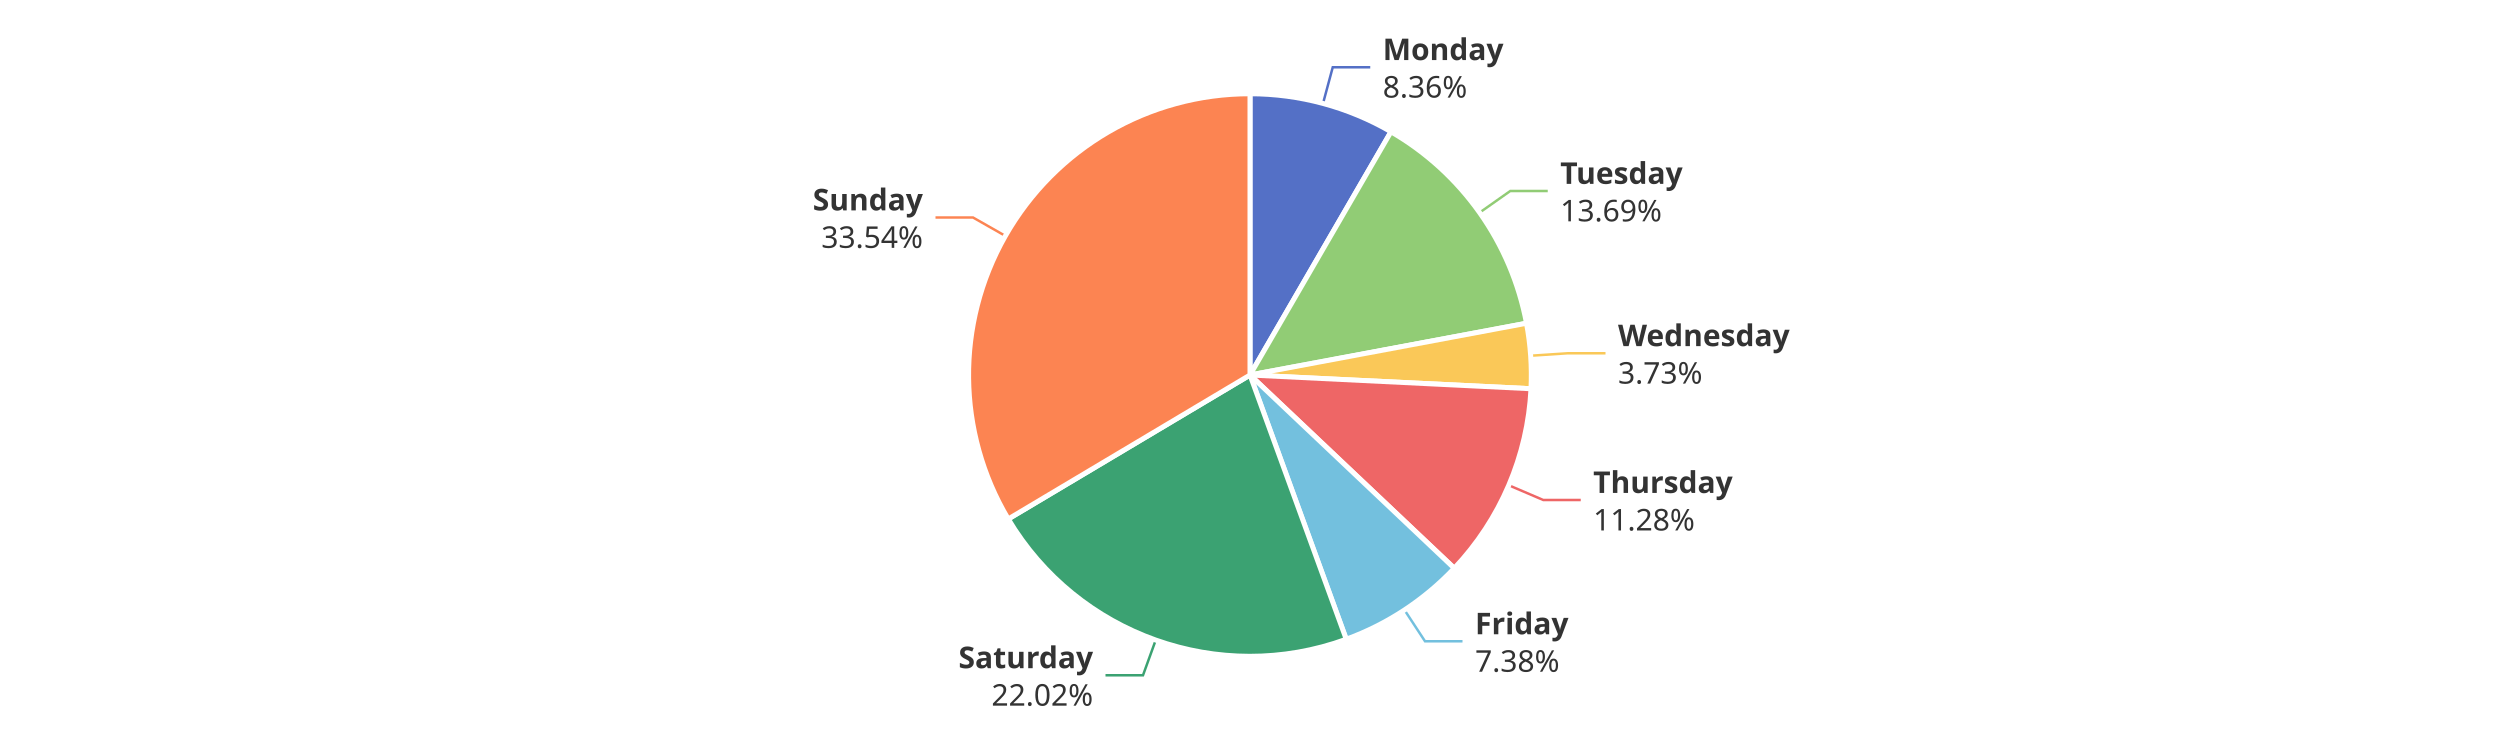
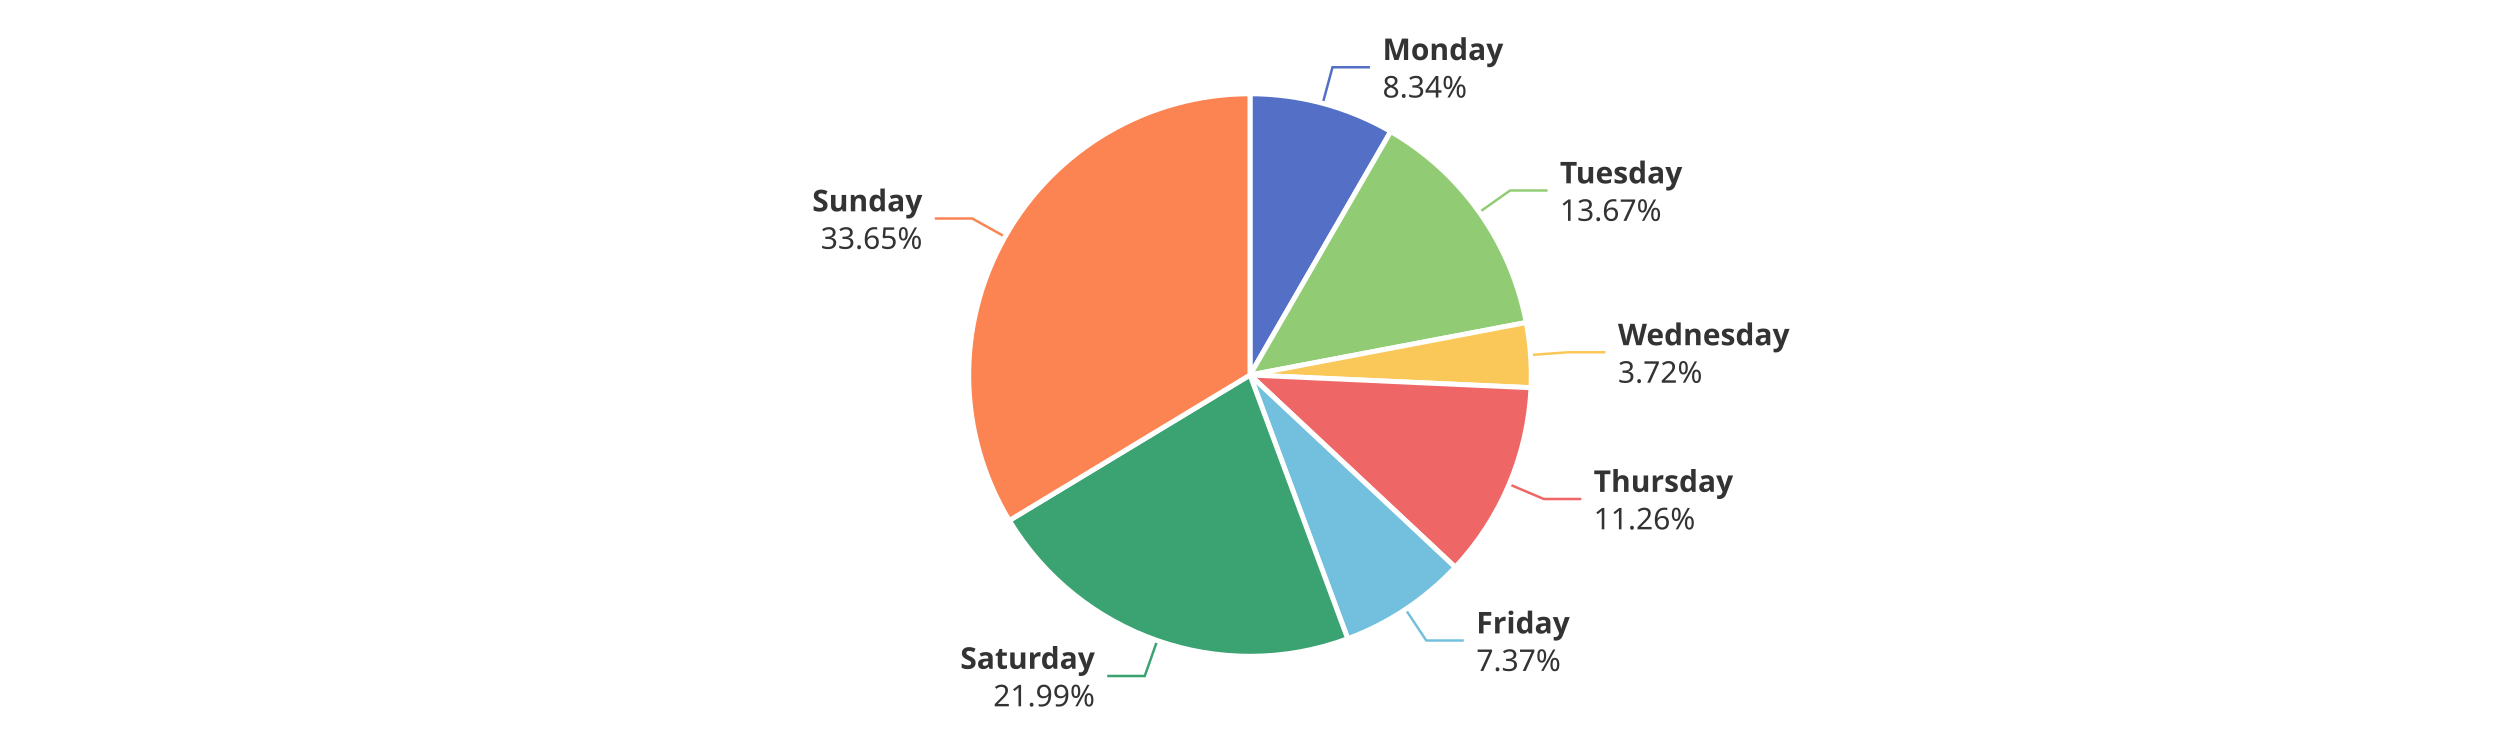
<svg xmlns="http://www.w3.org/2000/svg" width="1000" height="300" version="1.1" baseProfile="full" viewBox="0 0 1000 300">
  <rect width="1000" height="300" x="0" y="0" id="0" fill="#ffffff" />
-   <polyline points="529.2 41.4 533.1 26.9 548.1 26.9" fill="none" stroke="#5470c6" />
-   <polyline points="591.9 85 604.1 76.4 619.1 76.4" fill="none" stroke="#91cc75" />
-   <polyline points="612.2 142.3 627.2 141.3 642.2 141.3" fill="none" stroke="#fac858" />
-   <polyline points="603.5 194.1 617.3 200 632.3 200" fill="none" stroke="#ee6666" />
-   <polyline points="561.8 244 570 256.5 585 256.5" fill="none" stroke="#73c0de" />
-   <polyline points="462.3 256 457.2 270.1 442.2 270.1" fill="none" stroke="#3ba272" />
-   <polyline points="402.2 94.4 389.2 87 374.2 87" fill="none" stroke="#fc8452" />
-   <path d="M500 37.5A112.5 112.5 0 0 1 556.4 52.7L500 150Z" fill="#5470c6" stroke="#fff" stroke-width="2" stroke-linejoin="round" />
-   <path d="M556.4 52.7A112.5 112.5 0 0 1 610.6 129.3L500 150Z" fill="#91cc75" stroke="#fff" stroke-width="2" stroke-linejoin="round" />
-   <path d="M610.6 129.3A112.5 112.5 0 0 1 612.4 155.5L500 150Z" fill="#fac858" stroke="#fff" stroke-width="2" stroke-linejoin="round" />
-   <path d="M612.4 155.5A112.5 112.5 0 0 1 581.7 227.3L500 150Z" fill="#ee6666" stroke="#fff" stroke-width="2" stroke-linejoin="round" />
-   <path d="M581.7 227.3A112.5 112.5 0 0 1 538.5 255.7L500 150Z" fill="#73c0de" stroke="#fff" stroke-width="2" stroke-linejoin="round" />
-   <path d="M538.5 255.7A112.5 112.5 0 0 1 403.3 207.6L500 150Z" fill="#3ba272" stroke="#fff" stroke-width="2" stroke-linejoin="round" />
-   <path d="M403.3 207.6A112.5 112.5 0 0 1 500 37.5L500 150Z" fill="#fc8452" stroke="#fff" stroke-width="2" stroke-linejoin="round" />
-   <path d="M0 -15l42.8 0l0 30l-42.8 0Z" transform="translate(553.0994 26.8713)" fill="none" />
-   <text dominant-baseline="central" text-anchor="start" style="font-size:12px;font-family:sans-serif;font-weight:bold;" y="-7.5" transform="translate(553.0994 26.8713)" fill="#333" stroke="rgb(255,255,255)" stroke-width="2" paint-order="stroke" stroke-miterlimit="2">Monday</text>
-   <text dominant-baseline="central" text-anchor="start" style="font-size:12px;font-family:sans-serif;" y="7.5" transform="translate(553.0994 26.8713)" fill="#333" stroke="rgb(255,255,255)" stroke-width="2" paint-order="stroke" stroke-miterlimit="2">8.36%</text>
-   <path d="M0 -15l46.2 0l0 30l-46.2 0Z" transform="translate(624.0994 76.3822)" fill="none" />
-   <text dominant-baseline="central" text-anchor="start" style="font-size:12px;font-family:sans-serif;font-weight:bold;" y="-7.5" transform="translate(624.0994 76.3822)" fill="#333" stroke="rgb(255,255,255)" stroke-width="2" paint-order="stroke" stroke-miterlimit="2">Tuesday</text>
-   <text dominant-baseline="central" text-anchor="start" style="font-size:12px;font-family:sans-serif;" y="7.5" transform="translate(624.0994 76.3822)" fill="#333" stroke="rgb(255,255,255)" stroke-width="2" paint-order="stroke" stroke-miterlimit="2">13.69%</text>
-   <path d="M0 -15l63.6 0l0 30l-63.6 0Z" transform="translate(647.2025 141.2956)" fill="none" />
-   <text dominant-baseline="central" text-anchor="start" style="font-size:12px;font-family:sans-serif;font-weight:bold;" y="-7.5" transform="translate(647.2025 141.2956)" fill="#333" stroke="rgb(255,255,255)" stroke-width="2" paint-order="stroke" stroke-miterlimit="2">Wednesday</text>
-   <text dominant-baseline="central" text-anchor="start" style="font-size:12px;font-family:sans-serif;" y="7.5" transform="translate(647.2025 141.2956)" fill="#333" stroke="rgb(255,255,255)" stroke-width="2" paint-order="stroke" stroke-miterlimit="2">3.73%</text>
-   <path d="M0 -15l50.2 0l0 30l-50.2 0Z" transform="translate(637.2766 200.0244)" fill="none" />
-   <text dominant-baseline="central" text-anchor="start" style="font-size:12px;font-family:sans-serif;font-weight:bold;" y="-7.5" transform="translate(637.2766 200.0244)" fill="#333" stroke="rgb(255,255,255)" stroke-width="2" paint-order="stroke" stroke-miterlimit="2">Thursday</text>
-   <text dominant-baseline="central" text-anchor="start" style="font-size:12px;font-family:sans-serif;" y="7.5" transform="translate(637.2766 200.0244)" fill="#333" stroke="rgb(255,255,255)" stroke-width="2" paint-order="stroke" stroke-miterlimit="2">11.28%</text>
-   <path d="M0 -15l34.2 0l0 30l-34.2 0Z" transform="translate(590.0277 256.5475)" fill="none" />
-   <text dominant-baseline="central" text-anchor="start" style="font-size:12px;font-family:sans-serif;font-weight:bold;" y="-7.5" transform="translate(590.0277 256.5475)" fill="#333" stroke="rgb(255,255,255)" stroke-width="2" paint-order="stroke" stroke-miterlimit="2">Friday</text>
-   <text dominant-baseline="central" text-anchor="start" style="font-size:12px;font-family:sans-serif;" y="7.5" transform="translate(590.0277 256.5475)" fill="#333" stroke="rgb(255,255,255)" stroke-width="2" paint-order="stroke" stroke-miterlimit="2">7.38%</text>
-   <path d="M-48.2 -15l48.2 0l0 30l-48.2 0Z" transform="translate(437.2298 270.1123)" fill="none" />
-   <text dominant-baseline="central" text-anchor="end" style="font-size:12px;font-family:sans-serif;font-weight:bold;" y="-7.5" transform="translate(437.2298 270.1123)" fill="#333" stroke="rgb(255,255,255)" stroke-width="2" paint-order="stroke" stroke-miterlimit="2">Saturday</text>
-   <text dominant-baseline="central" text-anchor="end" style="font-size:12px;font-family:sans-serif;" y="7.5" transform="translate(437.2298 270.1123)" fill="#333" stroke="rgb(255,255,255)" stroke-width="2" paint-order="stroke" stroke-miterlimit="2">22.02%</text>
-   <path d="M-40.9 -15l40.9 0l0 30l-40.9 0Z" transform="translate(369.157 86.9914)" fill="none" />
-   <text dominant-baseline="central" text-anchor="end" style="font-size:12px;font-family:sans-serif;font-weight:bold;" y="-7.5" transform="translate(369.157 86.9914)" fill="#333" stroke="rgb(255,255,255)" stroke-width="2" paint-order="stroke" stroke-miterlimit="2">Sunday</text>
-   <text dominant-baseline="central" text-anchor="end" style="font-size:12px;font-family:sans-serif;" y="7.5" transform="translate(369.157 86.9914)" fill="#333" stroke="rgb(255,255,255)" stroke-width="2" paint-order="stroke" stroke-miterlimit="2">33.54%</text>
+   <polyline points="529.1 41.3 533 26.9 548 26.9" fill="none" stroke="#5470c6" />
+   <polyline points="591.7 84.9 604 76.2 619 76.2" fill="none" stroke="#91cc75" />
+   <polyline points="612.2 142 627.2 140.9 642.2 140.9" fill="none" stroke="#fac858" />
+   <polyline points="603.6 193.7 617.5 199.6 632.5 199.6" fill="none" stroke="#ee6666" />
+   <polyline points="562.2 243.7 570.5 256.2 585.5 256.2" fill="none" stroke="#73c0de" />
+   <polyline points="462.9 256.2 457.9 270.4 442.9 270.4" fill="none" stroke="#3ba272" />
+   <polyline points="402 94.7 388.9 87.4 373.9 87.4" fill="none" stroke="#fc8452" />
+   <path d="M500 37.5A112.5 112.5 0 0 1 556.3 52.6L500 150Z" fill="#5470c6" stroke="#fff" stroke-width="2" stroke-linejoin="round" />
+   <path d="M556.3 52.6A112.5 112.5 0 0 1 610.5 129L500 150Z" fill="#91cc75" stroke="#fff" stroke-width="2" stroke-linejoin="round" />
+   <path d="M610.5 129A112.5 112.5 0 0 1 612.4 155.1L500 150Z" fill="#fac858" stroke="#fff" stroke-width="2" stroke-linejoin="round" />
+   <path d="M612.4 155.1A112.5 112.5 0 0 1 582.1 226.9L500 150Z" fill="#ee6666" stroke="#fff" stroke-width="2" stroke-linejoin="round" />
+   <path d="M582.1 226.9A112.5 112.5 0 0 1 539.1 255.5L500 150Z" fill="#73c0de" stroke="#fff" stroke-width="2" stroke-linejoin="round" />
+   <path d="M539.1 255.5A112.5 112.5 0 0 1 403.7 208.2L500 150Z" fill="#3ba272" stroke="#fff" stroke-width="2" stroke-linejoin="round" />
+   <path d="M403.7 208.2A112.5 112.5 0 0 1 500 37.5L500 150Z" fill="#fc8452" stroke="#fff" stroke-width="2" stroke-linejoin="round" />
+   <path d="M0 -15l42.8 0l0 30l-42.8 0Z" transform="translate(553.022 26.8505)" fill="none" />
+   <text dominant-baseline="central" text-anchor="start" style="font-size:12px;font-family:sans-serif;font-weight:bold;" y="-7.5" transform="translate(553.022 26.8505)" fill="#333" stroke="rgb(255,255,255)" stroke-width="2" paint-order="stroke" stroke-miterlimit="2">Monday</text>
+   <text dominant-baseline="central" text-anchor="start" style="font-size:12px;font-family:sans-serif;" y="7.5" transform="translate(553.022 26.8505)" fill="#333" stroke="rgb(255,255,255)" stroke-width="2" paint-order="stroke" stroke-miterlimit="2">8.34%</text>
+   <path d="M0 -15l46.2 0l0 30l-46.2 0Z" transform="translate(623.9604 76.1862)" fill="none" />
+   <text dominant-baseline="central" text-anchor="start" style="font-size:12px;font-family:sans-serif;font-weight:bold;" y="-7.5" transform="translate(623.9604 76.1862)" fill="#333" stroke="rgb(255,255,255)" stroke-width="2" paint-order="stroke" stroke-miterlimit="2">Tuesday</text>
+   <text dominant-baseline="central" text-anchor="start" style="font-size:12px;font-family:sans-serif;" y="7.5" transform="translate(623.9604 76.1862)" fill="#333" stroke="rgb(255,255,255)" stroke-width="2" paint-order="stroke" stroke-miterlimit="2">13.67%</text>
+   <path d="M0 -15l63.6 0l0 30l-63.6 0Z" transform="translate(647.1774 140.936)" fill="none" />
+   <text dominant-baseline="central" text-anchor="start" style="font-size:12px;font-family:sans-serif;font-weight:bold;" y="-7.5" transform="translate(647.1774 140.936)" fill="#333" stroke="rgb(255,255,255)" stroke-width="2" paint-order="stroke" stroke-miterlimit="2">Wednesday</text>
+   <text dominant-baseline="central" text-anchor="start" style="font-size:12px;font-family:sans-serif;" y="7.5" transform="translate(647.1774 140.936)" fill="#333" stroke="rgb(255,255,255)" stroke-width="2" paint-order="stroke" stroke-miterlimit="2">3.72%</text>
+   <path d="M0 -15l50.2 0l0 30l-50.2 0Z" transform="translate(637.4644 199.582)" fill="none" />
+   <text dominant-baseline="central" text-anchor="start" style="font-size:12px;font-family:sans-serif;font-weight:bold;" y="-7.5" transform="translate(637.4644 199.582)" fill="#333" stroke="rgb(255,255,255)" stroke-width="2" paint-order="stroke" stroke-miterlimit="2">Thursday</text>
+   <text dominant-baseline="central" text-anchor="start" style="font-size:12px;font-family:sans-serif;" y="7.5" transform="translate(637.4644 199.582)" fill="#333" stroke="rgb(255,255,255)" stroke-width="2" paint-order="stroke" stroke-miterlimit="2">11.26%</text>
+   <path d="M0 -15l34.2 0l0 30l-34.2 0Z" transform="translate(590.529 256.2164)" fill="none" />
+   <text dominant-baseline="central" text-anchor="start" style="font-size:12px;font-family:sans-serif;font-weight:bold;" y="-7.5" transform="translate(590.529 256.2164)" fill="#333" stroke="rgb(255,255,255)" stroke-width="2" paint-order="stroke" stroke-miterlimit="2">Friday</text>
+   <text dominant-baseline="central" text-anchor="start" style="font-size:12px;font-family:sans-serif;" y="7.5" transform="translate(590.529 256.2164)" fill="#333" stroke="rgb(255,255,255)" stroke-width="2" paint-order="stroke" stroke-miterlimit="2">7.37%</text>
+   <path d="M-48.2 -15l48.2 0l0 30l-48.2 0Z" transform="translate(437.9475 270.3654)" fill="none" />
+   <text dominant-baseline="central" text-anchor="end" style="font-size:12px;font-family:sans-serif;font-weight:bold;" y="-7.5" transform="translate(437.9475 270.3654)" fill="#333" stroke="rgb(255,255,255)" stroke-width="2" paint-order="stroke" stroke-miterlimit="2">Saturday</text>
+   <text dominant-baseline="central" text-anchor="end" style="font-size:12px;font-family:sans-serif;" y="7.5" transform="translate(437.9475 270.3654)" fill="#333" stroke="rgb(255,255,255)" stroke-width="2" paint-order="stroke" stroke-miterlimit="2">21.99%</text>
+   <path d="M-40.9 -15l40.9 0l0 30l-40.9 0Z" transform="translate(368.94 87.3748)" fill="none" />
+   <text dominant-baseline="central" text-anchor="end" style="font-size:12px;font-family:sans-serif;font-weight:bold;" y="-7.5" transform="translate(368.94 87.3748)" fill="#333" stroke="rgb(255,255,255)" stroke-width="2" paint-order="stroke" stroke-miterlimit="2">Sunday</text>
+   <text dominant-baseline="central" text-anchor="end" style="font-size:12px;font-family:sans-serif;" y="7.5" transform="translate(368.94 87.3748)" fill="#333" stroke="rgb(255,255,255)" stroke-width="2" paint-order="stroke" stroke-miterlimit="2">33.65%</text>
</svg>
